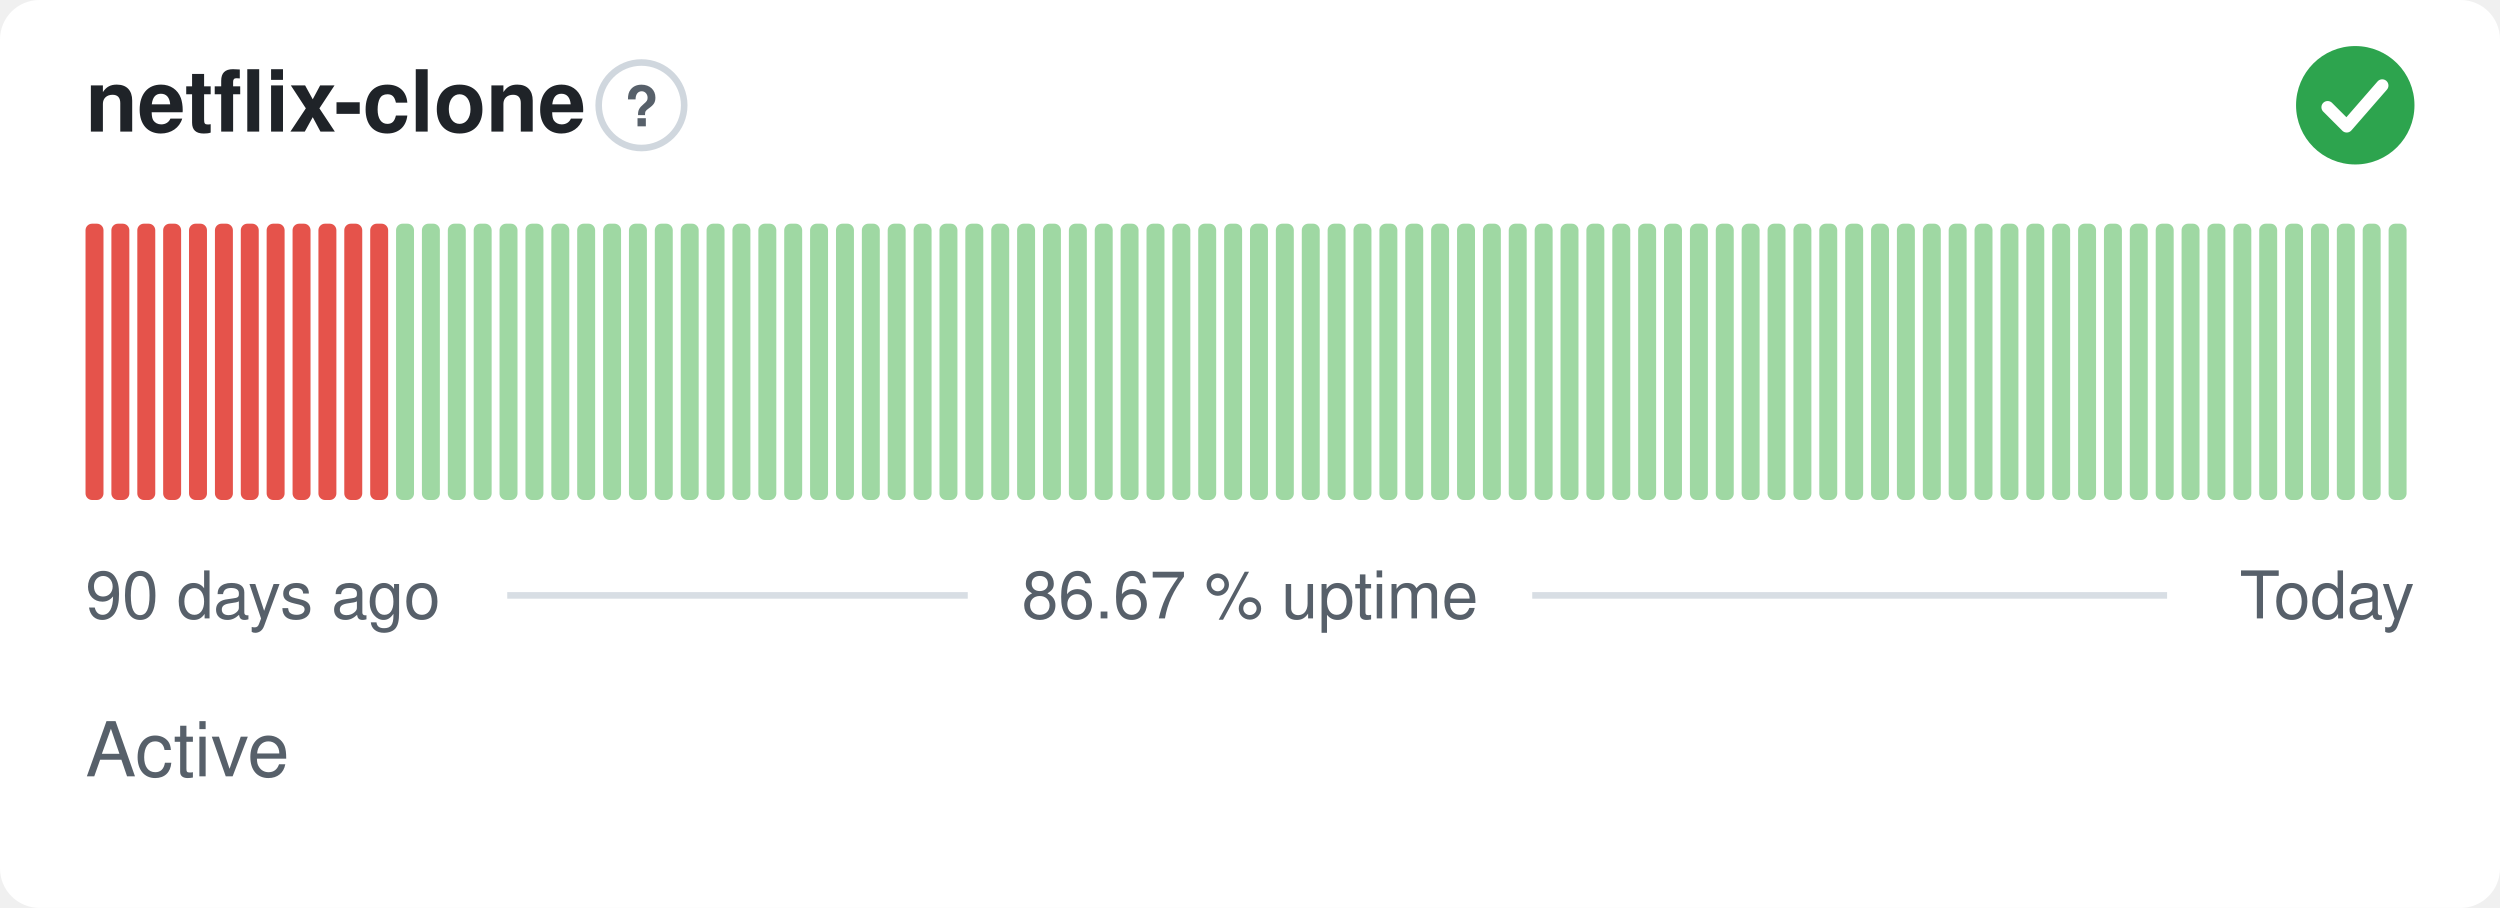
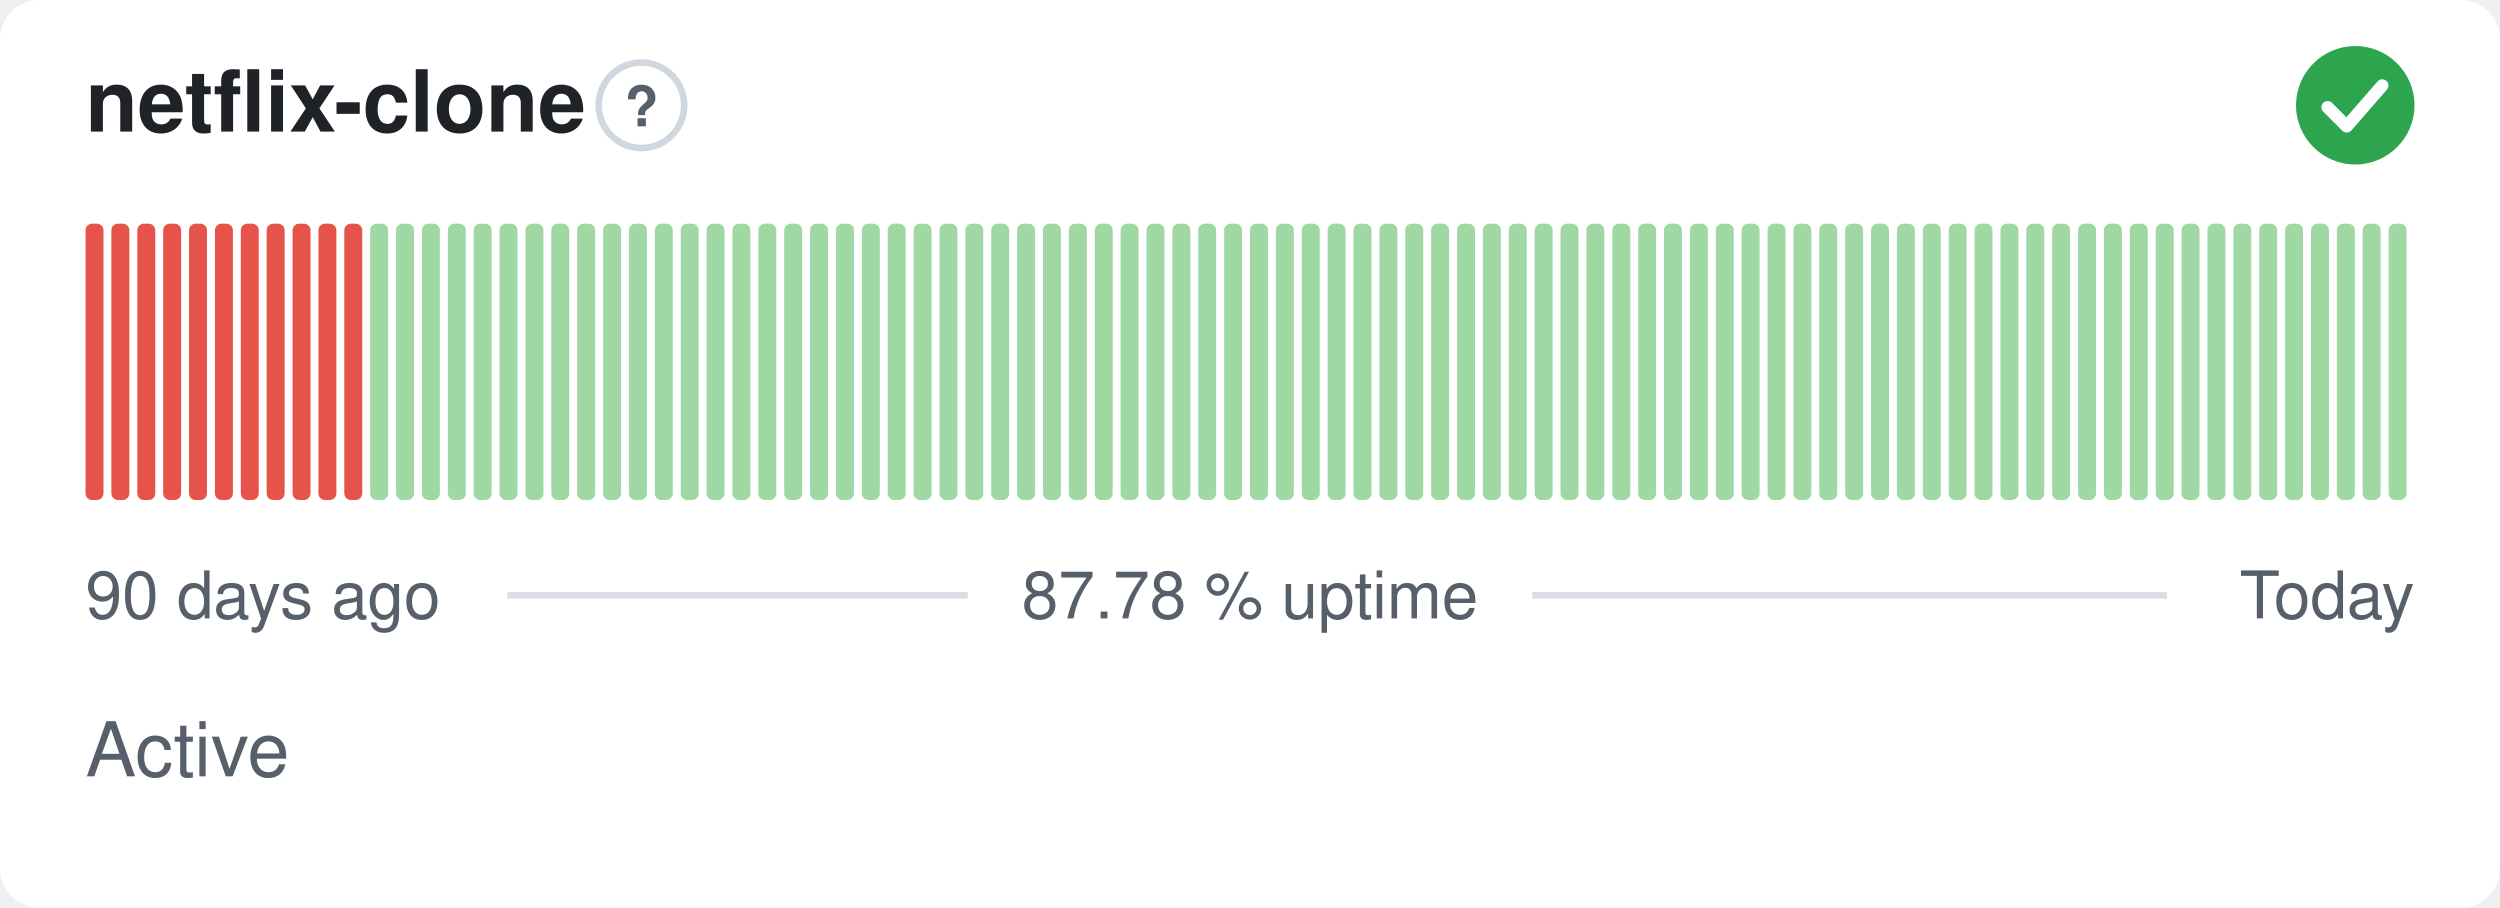
- <svg xmlns="http://www.w3.org/2000/svg" width="380" height="138" viewBox="0 0 380 138" role="img" aria-label="netflix-clone: Active, 86.67 % uptime over the last 90 days" font-family="-apple-system,BlinkMacSystemFont,'Segoe UI',Helvetica,Arial,sans-serif">
+ <svg xmlns="http://www.w3.org/2000/svg" width="380" height="138" viewBox="0 0 380 138" role="img" aria-label="netflix-clone: Active, 87.78 % uptime over the last 90 days" font-family="-apple-system,BlinkMacSystemFont,'Segoe UI',Helvetica,Arial,sans-serif">
  <style>
    @media (prefers-color-scheme: dark) {
      .bg { fill: #0d1117 }
      .title { fill: #e6edf3 }
      .muted { fill: #8b949e }
      .hint { stroke: #30363d }
      .rule { stroke: #30363d }
      .nodata { fill: #21262d }
    }
  </style>
  <rect class="bg" width="380" height="138" rx="6" fill="#ffffff" />
  <text class="title" x="13" y="20" font-size="13" font-weight="600" fill="#1f2328">netflix-clone</text>
  <circle class="hint" cx="97.5" cy="16" r="6.5" fill="none" stroke="#d0d7de" stroke-width="1" />
  <text class="muted" x="97.5" y="19.2" text-anchor="middle" font-size="8.5" font-weight="700" fill="#57606a">?</text>
  <circle cx="358" cy="16" r="9" fill="#2da44e" />
  <path d="M353.80 16.30l2.90 2.90 5.40 -6.20" fill="none" stroke="#fff" stroke-width="1.89" stroke-linecap="round" stroke-linejoin="round" />
  <rect x="13.00" y="34.00" width="2.73" height="42.00" rx="1" fill="#e5534b" />
  <rect x="16.93" y="34.00" width="2.73" height="42.00" rx="1" fill="#e5534b" />
  <rect x="20.87" y="34.00" width="2.73" height="42.00" rx="1" fill="#e5534b" />
  <rect x="24.80" y="34.00" width="2.73" height="42.00" rx="1" fill="#e5534b" />
  <rect x="28.73" y="34.00" width="2.73" height="42.00" rx="1" fill="#e5534b" />
  <rect x="32.67" y="34.00" width="2.73" height="42.00" rx="1" fill="#e5534b" />
  <rect x="36.60" y="34.00" width="2.73" height="42.00" rx="1" fill="#e5534b" />
  <rect x="40.53" y="34.00" width="2.73" height="42.00" rx="1" fill="#e5534b" />
  <rect x="44.47" y="34.00" width="2.73" height="42.00" rx="1" fill="#e5534b" />
  <rect x="48.40" y="34.00" width="2.73" height="42.00" rx="1" fill="#e5534b" />
  <rect x="52.33" y="34.00" width="2.73" height="42.00" rx="1" fill="#e5534b" />
-   <rect x="56.27" y="34.00" width="2.73" height="42.00" rx="1" fill="#e5534b" />
+   <rect x="56.27" y="34.00" width="2.73" height="42.00" rx="1" fill="#9fd8a3" />
  <rect x="60.20" y="34.00" width="2.73" height="42.00" rx="1" fill="#9fd8a3" />
  <rect x="64.13" y="34.00" width="2.73" height="42.00" rx="1" fill="#9fd8a3" />
  <rect x="68.07" y="34.00" width="2.73" height="42.00" rx="1" fill="#9fd8a3" />
  <rect x="72.00" y="34.00" width="2.73" height="42.00" rx="1" fill="#9fd8a3" />
  <rect x="75.93" y="34.00" width="2.73" height="42.00" rx="1" fill="#9fd8a3" />
  <rect x="79.87" y="34.00" width="2.73" height="42.00" rx="1" fill="#9fd8a3" />
  <rect x="83.80" y="34.00" width="2.73" height="42.00" rx="1" fill="#9fd8a3" />
  <rect x="87.73" y="34.00" width="2.73" height="42.00" rx="1" fill="#9fd8a3" />
  <rect x="91.67" y="34.00" width="2.73" height="42.00" rx="1" fill="#9fd8a3" />
  <rect x="95.60" y="34.00" width="2.73" height="42.00" rx="1" fill="#9fd8a3" />
  <rect x="99.53" y="34.00" width="2.73" height="42.00" rx="1" fill="#9fd8a3" />
  <rect x="103.47" y="34.00" width="2.73" height="42.00" rx="1" fill="#9fd8a3" />
  <rect x="107.40" y="34.00" width="2.73" height="42.00" rx="1" fill="#9fd8a3" />
  <rect x="111.33" y="34.00" width="2.73" height="42.00" rx="1" fill="#9fd8a3" />
  <rect x="115.27" y="34.00" width="2.73" height="42.00" rx="1" fill="#9fd8a3" />
  <rect x="119.20" y="34.00" width="2.73" height="42.00" rx="1" fill="#9fd8a3" />
  <rect x="123.13" y="34.00" width="2.73" height="42.00" rx="1" fill="#9fd8a3" />
  <rect x="127.07" y="34.00" width="2.73" height="42.00" rx="1" fill="#9fd8a3" />
  <rect x="131.00" y="34.00" width="2.73" height="42.00" rx="1" fill="#9fd8a3" />
  <rect x="134.93" y="34.00" width="2.73" height="42.00" rx="1" fill="#9fd8a3" />
  <rect x="138.87" y="34.00" width="2.73" height="42.00" rx="1" fill="#9fd8a3" />
  <rect x="142.80" y="34.00" width="2.73" height="42.00" rx="1" fill="#9fd8a3" />
  <rect x="146.73" y="34.00" width="2.73" height="42.00" rx="1" fill="#9fd8a3" />
  <rect x="150.67" y="34.00" width="2.73" height="42.00" rx="1" fill="#9fd8a3" />
  <rect x="154.60" y="34.00" width="2.73" height="42.00" rx="1" fill="#9fd8a3" />
  <rect x="158.53" y="34.00" width="2.73" height="42.00" rx="1" fill="#9fd8a3" />
  <rect x="162.47" y="34.00" width="2.73" height="42.00" rx="1" fill="#9fd8a3" />
  <rect x="166.40" y="34.00" width="2.73" height="42.00" rx="1" fill="#9fd8a3" />
  <rect x="170.33" y="34.00" width="2.73" height="42.00" rx="1" fill="#9fd8a3" />
  <rect x="174.27" y="34.00" width="2.73" height="42.00" rx="1" fill="#9fd8a3" />
  <rect x="178.20" y="34.00" width="2.73" height="42.00" rx="1" fill="#9fd8a3" />
  <rect x="182.13" y="34.00" width="2.73" height="42.00" rx="1" fill="#9fd8a3" />
  <rect x="186.07" y="34.00" width="2.73" height="42.00" rx="1" fill="#9fd8a3" />
  <rect x="190.00" y="34.00" width="2.73" height="42.00" rx="1" fill="#9fd8a3" />
  <rect x="193.93" y="34.00" width="2.73" height="42.00" rx="1" fill="#9fd8a3" />
  <rect x="197.87" y="34.00" width="2.73" height="42.00" rx="1" fill="#9fd8a3" />
  <rect x="201.80" y="34.00" width="2.73" height="42.00" rx="1" fill="#9fd8a3" />
  <rect x="205.73" y="34.00" width="2.73" height="42.00" rx="1" fill="#9fd8a3" />
  <rect x="209.67" y="34.00" width="2.73" height="42.00" rx="1" fill="#9fd8a3" />
  <rect x="213.60" y="34.00" width="2.73" height="42.00" rx="1" fill="#9fd8a3" />
  <rect x="217.53" y="34.00" width="2.73" height="42.00" rx="1" fill="#9fd8a3" />
  <rect x="221.47" y="34.00" width="2.73" height="42.00" rx="1" fill="#9fd8a3" />
  <rect x="225.40" y="34.00" width="2.73" height="42.00" rx="1" fill="#9fd8a3" />
  <rect x="229.33" y="34.00" width="2.73" height="42.00" rx="1" fill="#9fd8a3" />
  <rect x="233.27" y="34.00" width="2.73" height="42.00" rx="1" fill="#9fd8a3" />
  <rect x="237.20" y="34.00" width="2.73" height="42.00" rx="1" fill="#9fd8a3" />
  <rect x="241.13" y="34.00" width="2.73" height="42.00" rx="1" fill="#9fd8a3" />
  <rect x="245.07" y="34.00" width="2.73" height="42.00" rx="1" fill="#9fd8a3" />
  <rect x="249.00" y="34.00" width="2.73" height="42.00" rx="1" fill="#9fd8a3" />
  <rect x="252.93" y="34.00" width="2.73" height="42.00" rx="1" fill="#9fd8a3" />
  <rect x="256.87" y="34.00" width="2.73" height="42.00" rx="1" fill="#9fd8a3" />
  <rect x="260.80" y="34.00" width="2.73" height="42.00" rx="1" fill="#9fd8a3" />
  <rect x="264.73" y="34.00" width="2.73" height="42.00" rx="1" fill="#9fd8a3" />
  <rect x="268.67" y="34.00" width="2.73" height="42.00" rx="1" fill="#9fd8a3" />
  <rect x="272.60" y="34.00" width="2.73" height="42.00" rx="1" fill="#9fd8a3" />
  <rect x="276.53" y="34.00" width="2.73" height="42.00" rx="1" fill="#9fd8a3" />
  <rect x="280.47" y="34.00" width="2.73" height="42.00" rx="1" fill="#9fd8a3" />
  <rect x="284.40" y="34.00" width="2.73" height="42.00" rx="1" fill="#9fd8a3" />
  <rect x="288.33" y="34.00" width="2.73" height="42.00" rx="1" fill="#9fd8a3" />
  <rect x="292.27" y="34.00" width="2.73" height="42.00" rx="1" fill="#9fd8a3" />
  <rect x="296.20" y="34.00" width="2.73" height="42.00" rx="1" fill="#9fd8a3" />
  <rect x="300.13" y="34.00" width="2.73" height="42.00" rx="1" fill="#9fd8a3" />
  <rect x="304.07" y="34.00" width="2.73" height="42.00" rx="1" fill="#9fd8a3" />
  <rect x="308.00" y="34.00" width="2.73" height="42.00" rx="1" fill="#9fd8a3" />
  <rect x="311.93" y="34.00" width="2.73" height="42.00" rx="1" fill="#9fd8a3" />
  <rect x="315.87" y="34.00" width="2.73" height="42.00" rx="1" fill="#9fd8a3" />
  <rect x="319.80" y="34.00" width="2.73" height="42.00" rx="1" fill="#9fd8a3" />
  <rect x="323.73" y="34.00" width="2.73" height="42.00" rx="1" fill="#9fd8a3" />
  <rect x="327.67" y="34.00" width="2.73" height="42.00" rx="1" fill="#9fd8a3" />
  <rect x="331.60" y="34.00" width="2.73" height="42.00" rx="1" fill="#9fd8a3" />
  <rect x="335.53" y="34.00" width="2.73" height="42.00" rx="1" fill="#9fd8a3" />
  <rect x="339.47" y="34.00" width="2.73" height="42.00" rx="1" fill="#9fd8a3" />
  <rect x="343.40" y="34.00" width="2.73" height="42.00" rx="1" fill="#9fd8a3" />
  <rect x="347.33" y="34.00" width="2.73" height="42.00" rx="1" fill="#9fd8a3" />
  <rect x="351.27" y="34.00" width="2.73" height="42.00" rx="1" fill="#9fd8a3" />
  <rect x="355.20" y="34.00" width="2.73" height="42.00" rx="1" fill="#9fd8a3" />
  <rect x="359.13" y="34.00" width="2.73" height="42.00" rx="1" fill="#9fd8a3" />
  <rect x="363.07" y="34.00" width="2.73" height="42.00" rx="1" fill="#9fd8a3" />
  <text class="muted" x="13" y="94" font-size="10" fill="#57606a">90 days ago</text>
-   <text class="muted" x="190" y="94" text-anchor="middle" font-size="10" fill="#57606a">86.67 % uptime</text>
+   <text class="muted" x="190" y="94" text-anchor="middle" font-size="10" fill="#57606a">87.78 % uptime</text>
  <text class="muted" x="367" y="94" text-anchor="end" font-size="10" fill="#57606a">Today</text>
  <line class="rule" x1="77.1" y1="90.5" x2="147.1" y2="90.5" stroke="#d8dee4" stroke-width="1" />
  <line class="rule" x1="232.9" y1="90.5" x2="329.4" y2="90.5" stroke="#d8dee4" stroke-width="1" />
  <text class="muted" x="13" y="118" font-size="11.5" fill="#57606a">Active</text>
</svg>
